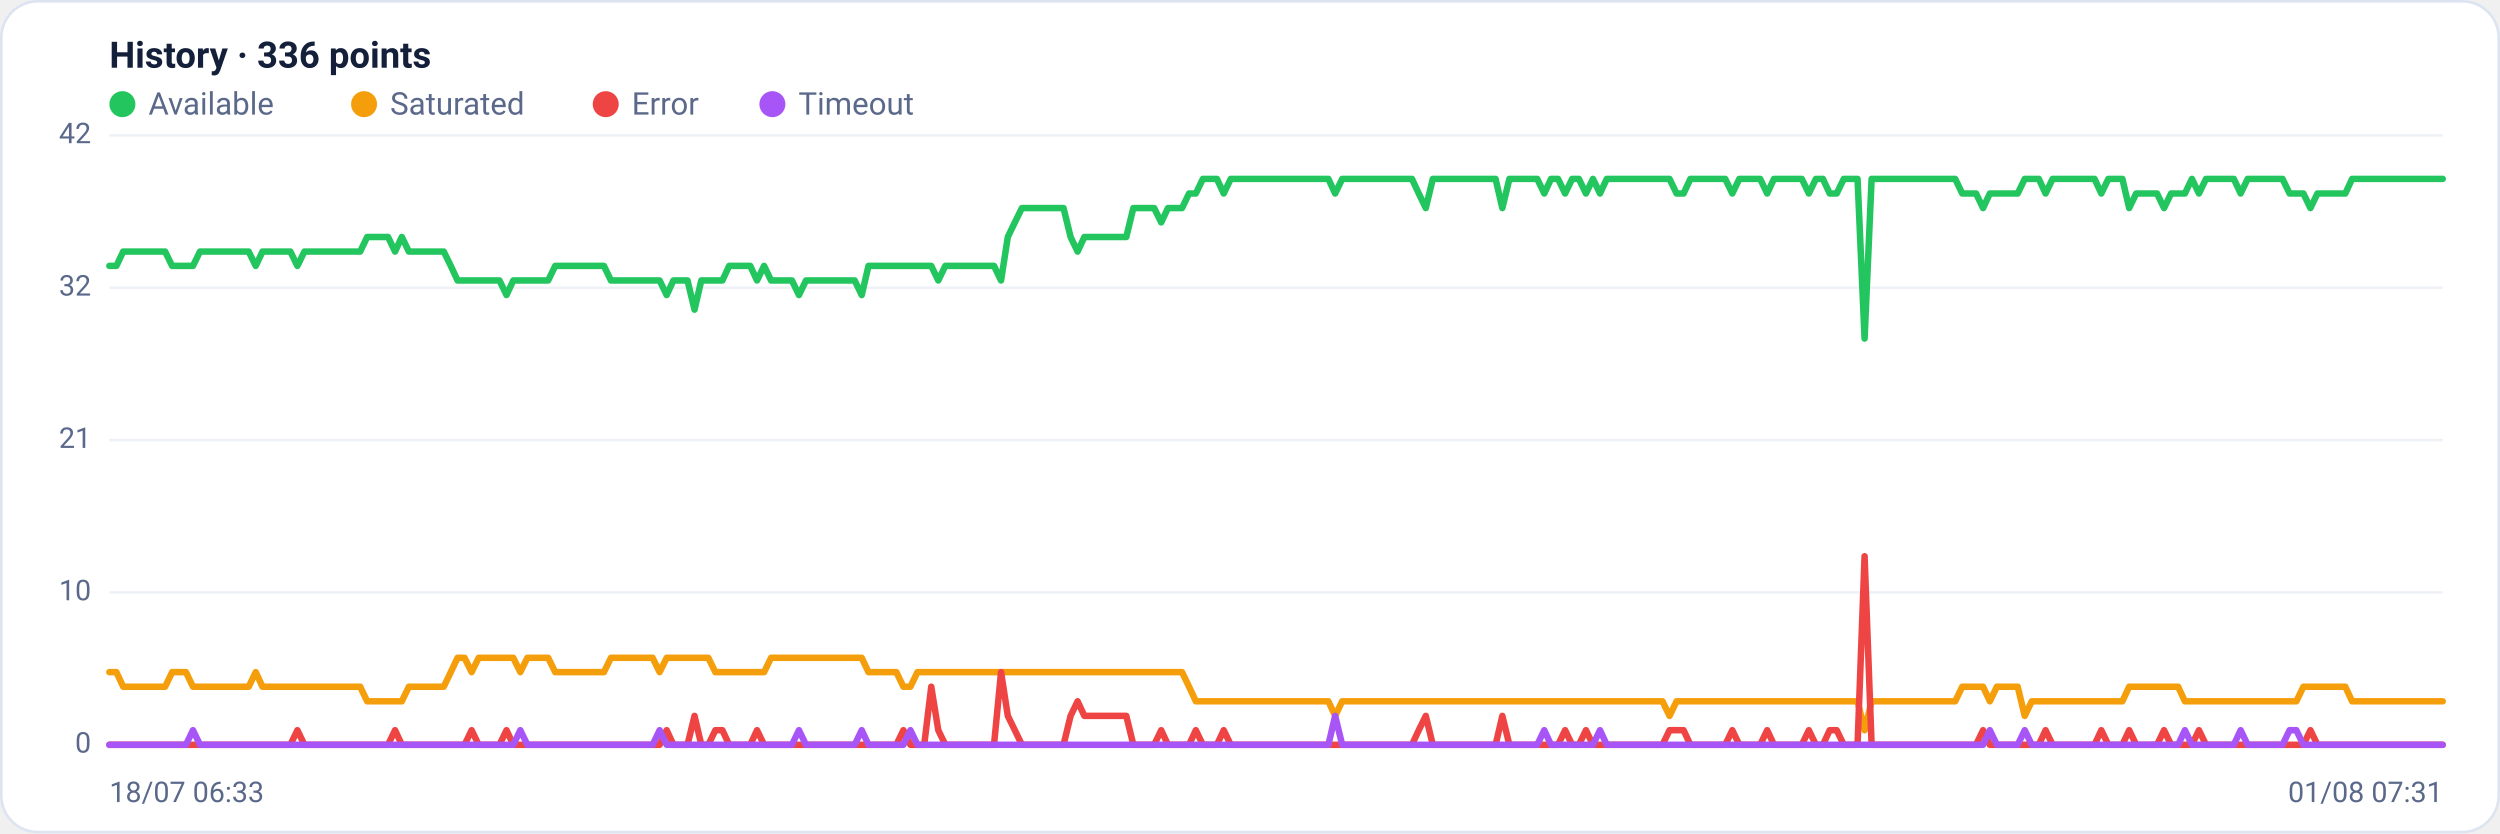
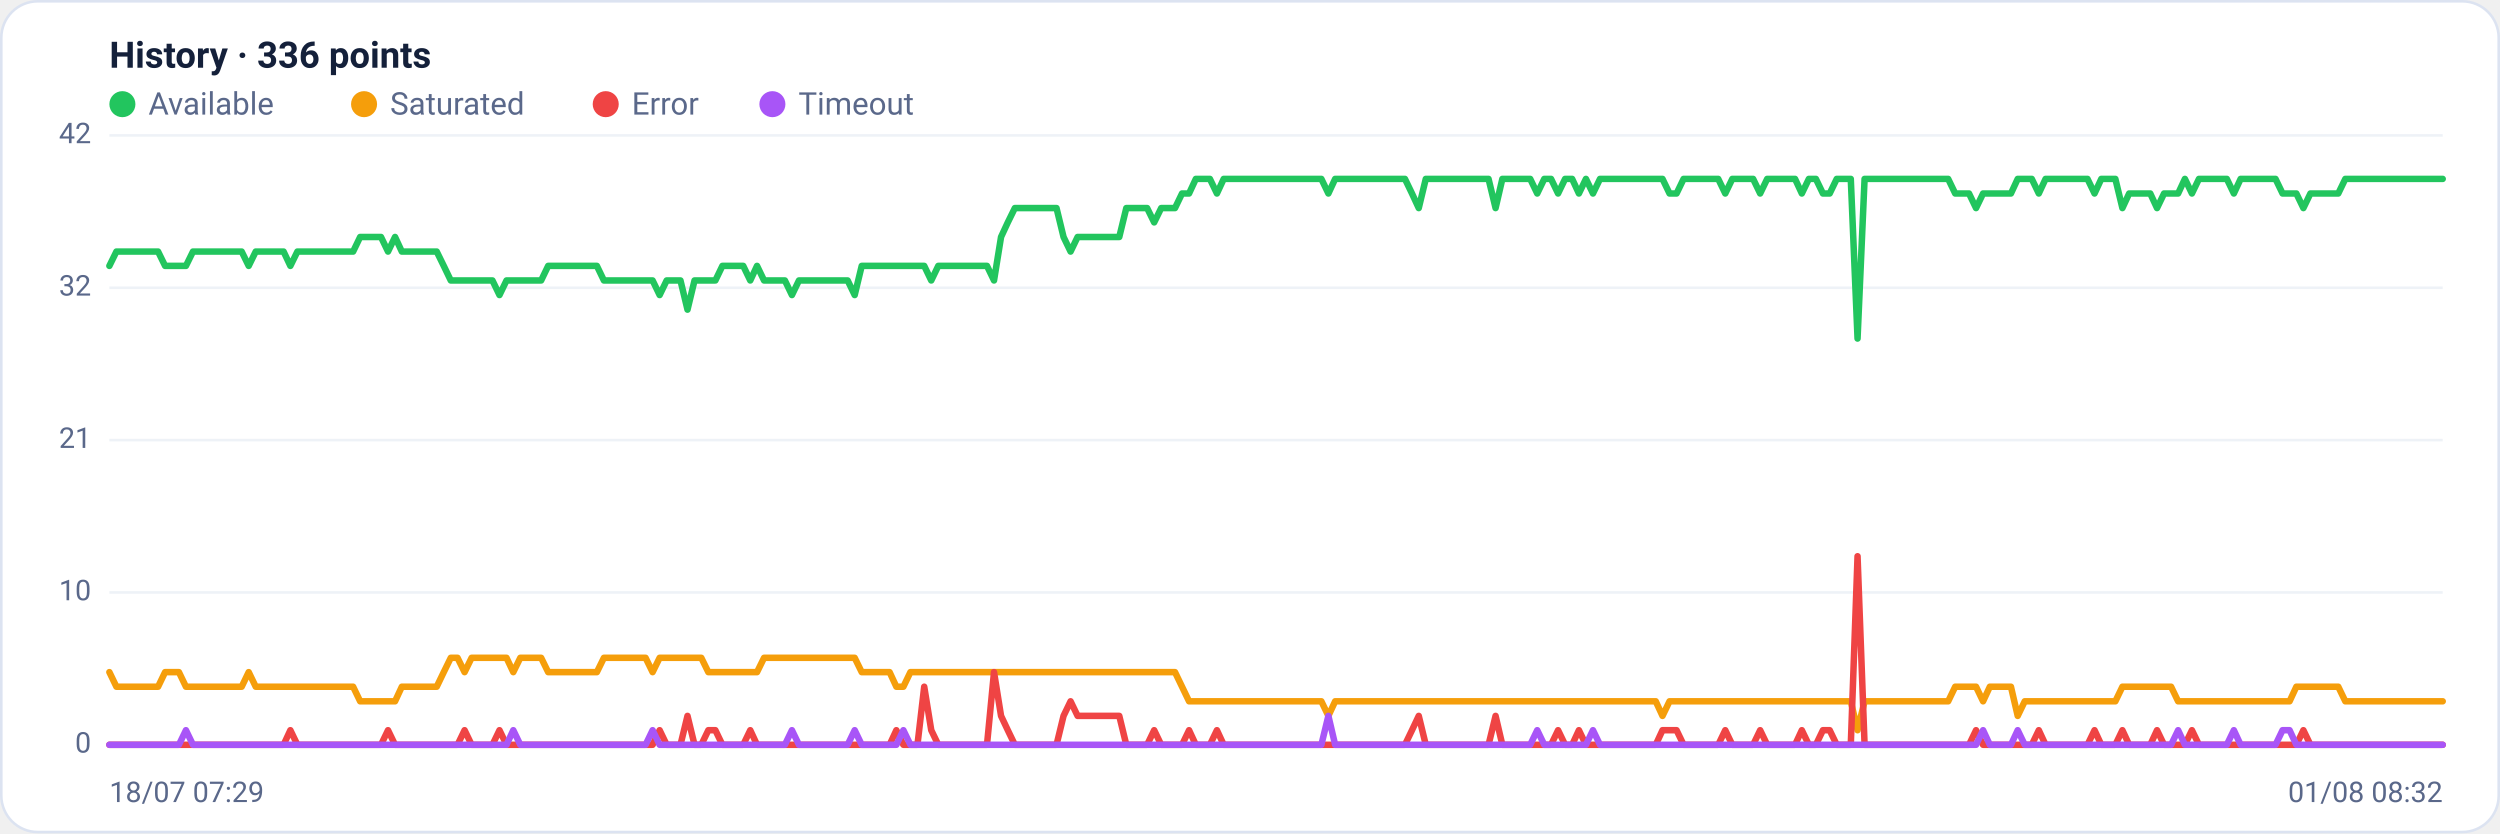
<svg xmlns="http://www.w3.org/2000/svg" viewBox="0 0 960 320" width="960" height="320" font-family="Segoe UI, system-ui, -apple-system, Roboto, Helvetica, Arial, sans-serif" role="img" aria-label="Availability history per region">
  <rect x="0.5" y="0.5" width="959" height="319" rx="14" fill="#ffffff" stroke="#dce3f1" />
  <text x="42" y="26" font-size="14" font-weight="600" fill="#14203a">History · 336 points</text>
  <circle cx="47" cy="40" r="5" fill="#22c55e" />
  <text x="57" y="44" font-size="12" fill="#5a688a">Available</text>
  <circle cx="139.8" cy="40" r="5" fill="#f59e0b" />
  <text x="149.8" y="44" font-size="12" fill="#5a688a">Saturated</text>
  <circle cx="232.6" cy="40" r="5" fill="#ef4444" />
  <text x="242.6" y="44" font-size="12" fill="#5a688a">Error</text>
  <circle cx="296.6" cy="40" r="5" fill="#a855f7" />
  <text x="306.6" y="44" font-size="12" fill="#5a688a">Timeout</text>
  <line x1="42" y1="286.0" x2="938" y2="286.0" stroke="#eef2f7" stroke-width="1" />
  <text x="35" y="289.0" text-anchor="end" font-size="11" fill="#5a688a">0</text>
  <line x1="42" y1="227.5" x2="938" y2="227.5" stroke="#eef2f7" stroke-width="1" />
  <text x="35" y="230.5" text-anchor="end" font-size="11" fill="#5a688a">10</text>
  <line x1="42" y1="169.0" x2="938" y2="169.0" stroke="#eef2f7" stroke-width="1" />
  <text x="35" y="172.0" text-anchor="end" font-size="11" fill="#5a688a">21</text>
  <line x1="42" y1="110.5" x2="938" y2="110.5" stroke="#eef2f7" stroke-width="1" />
  <text x="35" y="113.5" text-anchor="end" font-size="11" fill="#5a688a">32</text>
  <line x1="42" y1="52.0" x2="938" y2="52.0" stroke="#eef2f7" stroke-width="1" />
  <text x="35" y="55.0" text-anchor="end" font-size="11" fill="#5a688a">42</text>
-   <polyline fill="none" stroke="#22c55e" stroke-width="2.5" stroke-linejoin="round" stroke-linecap="round" points="42.0,102.1 44.7,102.1 47.3,96.6 50.0,96.6 52.7,96.6 55.4,96.6 58.0,96.6 60.7,96.6 63.4,96.6 66.1,102.1 68.7,102.1 71.4,102.1 74.1,102.1 76.8,96.6 79.4,96.6 82.1,96.6 84.8,96.6 87.5,96.6 90.1,96.6 92.8,96.6 95.5,96.6 98.2,102.1 100.8,96.6 103.5,96.6 106.2,96.6 108.9,96.6 111.5,96.6 114.2,102.1 116.9,96.6 119.6,96.6 122.2,96.6 124.9,96.6 127.6,96.6 130.3,96.6 132.9,96.6 135.6,96.6 138.3,96.6 141.0,91.0 143.6,91.0 146.3,91.0 149.0,91.0 151.7,96.6 154.3,91.0 157.0,96.6 159.7,96.6 162.4,96.6 165.0,96.6 167.7,96.6 170.4,96.6 173.1,102.1 175.7,107.7 178.4,107.7 181.1,107.7 183.8,107.7 186.4,107.7 189.1,107.7 191.8,107.7 194.5,113.3 197.1,107.7 199.8,107.7 202.5,107.7 205.2,107.7 207.8,107.7 210.5,107.7 213.2,102.1 215.9,102.1 218.5,102.1 221.2,102.1 223.9,102.1 226.5,102.1 229.2,102.1 231.9,102.1 234.6,107.7 237.2,107.7 239.9,107.7 242.6,107.7 245.3,107.7 247.9,107.7 250.6,107.7 253.3,107.7 256.0,113.3 258.6,107.7 261.3,107.7 264.0,107.7 266.7,118.9 269.3,107.7 272.0,107.7 274.7,107.7 277.4,107.7 280.0,102.1 282.7,102.1 285.4,102.1 288.1,102.1 290.7,107.7 293.4,102.1 296.1,107.7 298.8,107.7 301.4,107.7 304.1,107.7 306.8,113.3 309.5,107.7 312.1,107.7 314.8,107.7 317.5,107.7 320.2,107.7 322.8,107.7 325.5,107.7 328.2,107.7 330.9,113.3 333.5,102.1 336.2,102.1 338.9,102.1 341.6,102.1 344.2,102.1 346.9,102.1 349.6,102.1 352.3,102.1 354.9,102.1 357.6,102.1 360.3,107.7 363.0,102.1 365.6,102.1 368.3,102.1 371.0,102.1 373.7,102.1 376.3,102.1 379.0,102.1 381.7,102.1 384.4,107.7 387.0,91.0 389.7,85.4 392.4,79.9 395.1,79.9 397.7,79.9 400.4,79.9 403.1,79.9 405.7,79.9 408.4,79.9 411.1,91.0 413.8,96.6 416.4,91.0 419.1,91.0 421.8,91.0 424.5,91.0 427.1,91.0 429.8,91.0 432.5,91.0 435.2,79.9 437.8,79.9 440.5,79.9 443.2,79.9 445.9,85.4 448.5,79.9 451.2,79.9 453.9,79.9 456.6,74.3 459.2,74.3 461.9,68.7 464.6,68.7 467.3,68.7 469.9,74.3 472.6,68.7 475.3,68.7 478.0,68.7 480.6,68.7 483.3,68.7 486.0,68.7 488.7,68.7 491.3,68.7 494.0,68.7 496.7,68.7 499.4,68.7 502.0,68.7 504.7,68.7 507.4,68.7 510.1,68.7 512.7,74.3 515.4,68.7 518.1,68.7 520.8,68.7 523.4,68.7 526.1,68.7 528.8,68.7 531.5,68.7 534.1,68.7 536.8,68.7 539.5,68.7 542.2,68.7 544.8,74.3 547.5,79.9 550.2,68.7 552.9,68.7 555.5,68.7 558.2,68.7 560.9,68.7 563.6,68.7 566.2,68.7 568.9,68.7 571.6,68.7 574.3,68.7 576.9,79.9 579.6,68.7 582.3,68.7 584.9,68.7 587.6,68.7 590.3,68.7 593.0,74.3 595.6,68.7 598.3,68.7 601.0,74.3 603.7,68.7 606.3,68.7 609.0,74.3 611.7,68.7 614.4,74.3 617.0,68.7 619.7,68.7 622.4,68.7 625.1,68.7 627.7,68.7 630.4,68.7 633.1,68.7 635.8,68.7 638.4,68.7 641.1,68.7 643.8,74.3 646.5,74.3 649.1,68.7 651.8,68.7 654.5,68.7 657.2,68.7 659.8,68.7 662.5,68.7 665.2,74.3 667.9,68.7 670.5,68.7 673.2,68.7 675.9,68.7 678.6,74.3 681.2,68.7 683.9,68.7 686.6,68.7 689.3,68.7 691.9,68.7 694.6,74.3 697.3,68.7 700.0,68.7 702.6,74.3 705.3,74.3 708.0,68.7 710.7,68.7 713.3,68.7 716.0,130.0 718.7,68.7 721.4,68.7 724.0,68.7 726.7,68.7 729.4,68.7 732.1,68.7 734.7,68.7 737.4,68.7 740.1,68.7 742.8,68.7 745.4,68.7 748.1,68.7 750.8,68.7 753.5,74.3 756.1,74.3 758.8,74.3 761.5,79.9 764.1,74.3 766.8,74.3 769.5,74.3 772.2,74.3 774.8,74.3 777.5,68.7 780.2,68.7 782.9,68.7 785.5,74.3 788.2,68.7 790.9,68.7 793.6,68.7 796.2,68.7 798.9,68.7 801.6,68.7 804.3,68.7 806.9,74.3 809.6,68.7 812.3,68.7 815.0,68.7 817.6,79.9 820.3,74.3 823.0,74.3 825.7,74.3 828.3,74.3 831.0,79.9 833.7,74.3 836.4,74.3 839.0,74.3 841.7,68.7 844.4,74.3 847.1,68.7 849.7,68.7 852.4,68.7 855.1,68.7 857.8,68.7 860.4,74.3 863.1,68.7 865.8,68.7 868.5,68.7 871.1,68.7 873.8,68.7 876.5,68.7 879.2,74.3 881.8,74.3 884.5,74.3 887.2,79.9 889.9,74.3 892.5,74.3 895.2,74.3 897.9,74.3 900.6,74.3 903.2,68.7 905.9,68.7 908.6,68.7 911.3,68.7 913.9,68.7 916.6,68.7 919.3,68.7 922.0,68.7 924.6,68.7 927.3,68.7 930.0,68.7 932.7,68.7 935.3,68.7 938.0,68.7" />
-   <polyline fill="none" stroke="#f59e0b" stroke-width="2.5" stroke-linejoin="round" stroke-linecap="round" points="42.0,258.1 44.7,258.1 47.3,263.7 50.0,263.7 52.7,263.7 55.4,263.7 58.0,263.7 60.7,263.7 63.4,263.7 66.1,258.1 68.7,258.1 71.4,258.1 74.1,263.7 76.8,263.7 79.4,263.7 82.1,263.7 84.8,263.7 87.5,263.7 90.1,263.7 92.8,263.7 95.5,263.7 98.2,258.1 100.8,263.7 103.5,263.7 106.2,263.7 108.9,263.7 111.5,263.7 114.2,263.7 116.9,263.7 119.6,263.7 122.2,263.7 124.9,263.7 127.6,263.7 130.3,263.7 132.9,263.7 135.6,263.7 138.3,263.7 141.0,269.3 143.6,269.3 146.3,269.3 149.0,269.3 151.7,269.3 154.3,269.3 157.0,263.7 159.7,263.7 162.4,263.7 165.0,263.7 167.7,263.7 170.4,263.7 173.1,258.1 175.7,252.6 178.4,252.6 181.1,258.1 183.8,252.6 186.4,252.6 189.1,252.6 191.8,252.6 194.5,252.6 197.1,252.6 199.8,258.1 202.5,252.6 205.2,252.6 207.8,252.6 210.5,252.6 213.2,258.1 215.9,258.1 218.5,258.1 221.2,258.1 223.9,258.1 226.5,258.1 229.2,258.1 231.9,258.1 234.6,252.6 237.2,252.6 239.9,252.6 242.6,252.6 245.3,252.6 247.9,252.6 250.6,252.6 253.3,258.1 256.0,252.6 258.6,252.6 261.3,252.6 264.0,252.6 266.7,252.6 269.3,252.6 272.0,252.6 274.7,258.1 277.4,258.1 280.0,258.1 282.7,258.1 285.4,258.1 288.1,258.1 290.7,258.1 293.4,258.1 296.1,252.6 298.8,252.6 301.4,252.6 304.1,252.6 306.8,252.6 309.5,252.6 312.1,252.6 314.8,252.6 317.5,252.6 320.2,252.6 322.8,252.6 325.5,252.6 328.2,252.6 330.9,252.6 333.5,258.1 336.2,258.1 338.9,258.1 341.6,258.1 344.2,258.1 346.9,263.7 349.6,263.7 352.3,258.1 354.9,258.1 357.6,258.1 360.3,258.1 363.0,258.1 365.6,258.1 368.3,258.1 371.0,258.1 373.7,258.1 376.3,258.1 379.0,258.1 381.7,258.1 384.4,258.1 387.0,258.1 389.7,258.1 392.4,258.1 395.1,258.1 397.7,258.1 400.4,258.1 403.1,258.1 405.7,258.1 408.4,258.1 411.1,258.1 413.8,258.1 416.4,258.1 419.1,258.1 421.8,258.1 424.5,258.1 427.1,258.1 429.8,258.1 432.5,258.1 435.2,258.1 437.8,258.1 440.5,258.1 443.2,258.1 445.9,258.1 448.5,258.1 451.2,258.1 453.9,258.1 456.6,263.7 459.2,269.3 461.9,269.3 464.6,269.3 467.3,269.3 469.9,269.3 472.6,269.3 475.3,269.3 478.0,269.3 480.6,269.3 483.3,269.3 486.0,269.3 488.7,269.3 491.3,269.3 494.0,269.3 496.7,269.3 499.4,269.3 502.0,269.3 504.7,269.3 507.4,269.3 510.1,269.3 512.7,274.9 515.4,269.3 518.1,269.3 520.8,269.3 523.4,269.3 526.1,269.3 528.8,269.3 531.5,269.3 534.1,269.3 536.8,269.3 539.5,269.3 542.2,269.3 544.8,269.3 547.5,269.3 550.2,269.3 552.9,269.3 555.5,269.3 558.2,269.3 560.9,269.3 563.6,269.3 566.2,269.3 568.9,269.3 571.6,269.3 574.3,269.3 576.9,269.3 579.6,269.3 582.3,269.3 584.9,269.3 587.6,269.3 590.3,269.3 593.0,269.3 595.6,269.3 598.3,269.3 601.0,269.3 603.7,269.3 606.3,269.3 609.0,269.3 611.7,269.3 614.4,269.3 617.0,269.3 619.7,269.3 622.4,269.3 625.1,269.3 627.7,269.3 630.4,269.3 633.1,269.3 635.8,269.3 638.4,269.3 641.1,274.9 643.8,269.3 646.5,269.3 649.1,269.3 651.8,269.3 654.5,269.3 657.2,269.3 659.8,269.3 662.5,269.3 665.2,269.3 667.9,269.3 670.5,269.3 673.2,269.3 675.9,269.3 678.6,269.3 681.2,269.3 683.9,269.3 686.6,269.3 689.3,269.3 691.9,269.3 694.6,269.3 697.3,269.3 700.0,269.3 702.6,269.3 705.3,269.3 708.0,269.3 710.7,269.3 713.3,269.3 716.0,280.4 718.7,269.3 721.4,269.3 724.0,269.3 726.7,269.3 729.4,269.3 732.1,269.3 734.7,269.3 737.4,269.3 740.1,269.3 742.8,269.3 745.4,269.3 748.1,269.3 750.8,269.3 753.5,263.7 756.1,263.7 758.8,263.7 761.5,263.7 764.1,269.3 766.8,263.7 769.5,263.7 772.2,263.7 774.8,263.7 777.5,274.9 780.2,269.3 782.9,269.3 785.5,269.3 788.2,269.3 790.9,269.3 793.6,269.3 796.2,269.3 798.9,269.3 801.6,269.3 804.3,269.3 806.9,269.3 809.6,269.3 812.3,269.3 815.0,269.3 817.6,263.7 820.3,263.7 823.0,263.7 825.7,263.7 828.3,263.7 831.0,263.7 833.7,263.7 836.4,263.7 839.0,269.3 841.7,269.3 844.4,269.3 847.1,269.3 849.7,269.3 852.4,269.3 855.1,269.3 857.8,269.3 860.4,269.3 863.1,269.3 865.8,269.3 868.5,269.3 871.1,269.3 873.8,269.3 876.5,269.3 879.2,269.3 881.8,269.3 884.5,263.7 887.2,263.7 889.9,263.7 892.5,263.7 895.2,263.7 897.9,263.7 900.6,263.7 903.2,269.3 905.9,269.3 908.6,269.3 911.3,269.3 913.9,269.3 916.6,269.3 919.3,269.3 922.0,269.3 924.6,269.3 927.3,269.3 930.0,269.3 932.7,269.3 935.3,269.3 938.0,269.3" />
-   <polyline fill="none" stroke="#ef4444" stroke-width="2.5" stroke-linejoin="round" stroke-linecap="round" points="42.0,286.0 44.7,286.0 47.3,286.0 50.0,286.0 52.7,286.0 55.4,286.0 58.0,286.0 60.7,286.0 63.4,286.0 66.1,286.0 68.7,286.0 71.4,286.0 74.1,286.0 76.8,286.0 79.4,286.0 82.1,286.0 84.8,286.0 87.5,286.0 90.1,286.0 92.8,286.0 95.5,286.0 98.2,286.0 100.8,286.0 103.5,286.0 106.2,286.0 108.9,286.0 111.5,286.0 114.2,280.4 116.9,286.0 119.6,286.0 122.2,286.0 124.9,286.0 127.6,286.0 130.3,286.0 132.9,286.0 135.6,286.0 138.3,286.0 141.0,286.0 143.6,286.0 146.3,286.0 149.0,286.0 151.7,280.4 154.3,286.0 157.0,286.0 159.7,286.0 162.4,286.0 165.0,286.0 167.7,286.0 170.4,286.0 173.1,286.0 175.7,286.0 178.4,286.0 181.1,280.4 183.8,286.0 186.4,286.0 189.1,286.0 191.8,286.0 194.5,280.4 197.1,286.0 199.8,286.0 202.5,286.0 205.2,286.0 207.8,286.0 210.5,286.0 213.2,286.0 215.9,286.0 218.5,286.0 221.2,286.0 223.9,286.0 226.5,286.0 229.2,286.0 231.9,286.0 234.6,286.0 237.2,286.0 239.9,286.0 242.6,286.0 245.3,286.0 247.9,286.0 250.6,286.0 253.3,286.0 256.0,280.4 258.6,286.0 261.3,286.0 264.0,286.0 266.7,274.9 269.3,286.0 272.0,286.0 274.7,280.4 277.4,280.4 280.0,286.0 282.7,286.0 285.4,286.0 288.1,286.0 290.7,280.4 293.4,286.0 296.1,286.0 298.8,286.0 301.4,286.0 304.1,286.0 306.8,286.0 309.5,286.0 312.1,286.0 314.8,286.0 317.5,286.0 320.2,286.0 322.8,286.0 325.5,286.0 328.2,286.0 330.9,286.0 333.5,286.0 336.2,286.0 338.9,286.0 341.6,286.0 344.2,286.0 346.9,280.4 349.6,286.0 352.3,286.0 354.9,286.0 357.6,263.7 360.3,280.4 363.0,286.0 365.6,286.0 368.3,286.0 371.0,286.0 373.7,286.0 376.3,286.0 379.0,286.0 381.7,286.0 384.4,258.1 387.0,274.9 389.7,280.4 392.4,286.0 395.1,286.0 397.7,286.0 400.4,286.0 403.1,286.0 405.7,286.0 408.4,286.0 411.1,274.9 413.8,269.3 416.4,274.9 419.1,274.9 421.8,274.9 424.5,274.9 427.1,274.9 429.8,274.9 432.5,274.9 435.2,286.0 437.8,286.0 440.5,286.0 443.2,286.0 445.9,280.4 448.5,286.0 451.2,286.0 453.9,286.0 456.6,286.0 459.2,280.4 461.9,286.0 464.6,286.0 467.3,286.0 469.9,280.4 472.6,286.0 475.3,286.0 478.0,286.0 480.6,286.0 483.3,286.0 486.0,286.0 488.7,286.0 491.3,286.0 494.0,286.0 496.7,286.0 499.4,286.0 502.0,286.0 504.7,286.0 507.4,286.0 510.1,286.0 512.7,286.0 515.4,286.0 518.1,286.0 520.8,286.0 523.4,286.0 526.1,286.0 528.8,286.0 531.5,286.0 534.1,286.0 536.8,286.0 539.5,286.0 542.2,286.0 544.8,280.4 547.5,274.9 550.2,286.0 552.9,286.0 555.5,286.0 558.2,286.0 560.9,286.0 563.6,286.0 566.2,286.0 568.9,286.0 571.6,286.0 574.3,286.0 576.9,274.9 579.6,286.0 582.3,286.0 584.9,286.0 587.6,286.0 590.3,286.0 593.0,286.0 595.6,286.0 598.3,286.0 601.0,280.4 603.7,286.0 606.3,286.0 609.0,280.4 611.7,286.0 614.4,286.0 617.0,286.0 619.7,286.0 622.4,286.0 625.1,286.0 627.7,286.0 630.4,286.0 633.1,286.0 635.8,286.0 638.4,286.0 641.1,280.4 643.8,280.4 646.5,280.4 649.1,286.0 651.8,286.0 654.5,286.0 657.2,286.0 659.8,286.0 662.5,286.0 665.2,280.4 667.9,286.0 670.5,286.0 673.2,286.0 675.9,286.0 678.6,280.4 681.2,286.0 683.9,286.0 686.6,286.0 689.3,286.0 691.9,286.0 694.6,280.4 697.3,286.0 700.0,286.0 702.6,280.4 705.3,280.4 708.0,286.0 710.7,286.0 713.3,286.0 716.0,213.6 718.7,286.0 721.4,286.0 724.0,286.0 726.7,286.0 729.4,286.0 732.1,286.0 734.7,286.0 737.4,286.0 740.1,286.0 742.8,286.0 745.4,286.0 748.1,286.0 750.8,286.0 753.5,286.0 756.1,286.0 758.8,286.0 761.5,280.4 764.1,286.0 766.8,286.0 769.5,286.0 772.2,286.0 774.8,286.0 777.5,286.0 780.2,286.0 782.9,286.0 785.5,280.4 788.2,286.0 790.9,286.0 793.6,286.0 796.2,286.0 798.9,286.0 801.6,286.0 804.3,286.0 806.9,280.4 809.6,286.0 812.3,286.0 815.0,286.0 817.6,280.4 820.3,286.0 823.0,286.0 825.7,286.0 828.3,286.0 831.0,280.4 833.7,286.0 836.4,286.0 839.0,286.0 841.7,286.0 844.4,280.4 847.1,286.0 849.7,286.0 852.4,286.0 855.1,286.0 857.8,286.0 860.4,286.0 863.1,286.0 865.8,286.0 868.5,286.0 871.1,286.0 873.8,286.0 876.5,286.0 879.2,286.0 881.8,286.0 884.5,286.0 887.2,280.4 889.9,286.0 892.5,286.0 895.2,286.0 897.9,286.0 900.6,286.0 903.2,286.0 905.9,286.0 908.6,286.0 911.3,286.0 913.9,286.0 916.6,286.0 919.3,286.0 922.0,286.0 924.6,286.0 927.3,286.0 930.0,286.0 932.7,286.0 935.3,286.0 938.0,286.0" />
-   <polyline fill="none" stroke="#a855f7" stroke-width="2.5" stroke-linejoin="round" stroke-linecap="round" points="42.0,286.0 44.7,286.0 47.3,286.0 50.0,286.0 52.7,286.0 55.4,286.0 58.0,286.0 60.7,286.0 63.4,286.0 66.1,286.0 68.7,286.0 71.4,286.0 74.1,280.4 76.8,286.0 79.4,286.0 82.1,286.0 84.8,286.0 87.5,286.0 90.1,286.0 92.8,286.0 95.5,286.0 98.2,286.0 100.8,286.0 103.5,286.0 106.2,286.0 108.9,286.0 111.5,286.0 114.2,286.0 116.9,286.0 119.6,286.0 122.2,286.0 124.9,286.0 127.6,286.0 130.3,286.0 132.9,286.0 135.6,286.0 138.3,286.0 141.0,286.0 143.6,286.0 146.3,286.0 149.0,286.0 151.7,286.0 154.3,286.0 157.0,286.0 159.7,286.0 162.4,286.0 165.0,286.0 167.7,286.0 170.4,286.0 173.1,286.0 175.7,286.0 178.4,286.0 181.1,286.0 183.8,286.0 186.4,286.0 189.1,286.0 191.8,286.0 194.5,286.0 197.1,286.0 199.8,280.4 202.5,286.0 205.2,286.0 207.8,286.0 210.5,286.0 213.2,286.0 215.9,286.0 218.5,286.0 221.2,286.0 223.9,286.0 226.5,286.0 229.2,286.0 231.9,286.0 234.6,286.0 237.2,286.0 239.9,286.0 242.6,286.0 245.3,286.0 247.9,286.0 250.6,286.0 253.3,280.4 256.0,286.0 258.6,286.0 261.3,286.0 264.0,286.0 266.7,286.0 269.3,286.0 272.0,286.0 274.7,286.0 277.4,286.0 280.0,286.0 282.7,286.0 285.4,286.0 288.1,286.0 290.7,286.0 293.4,286.0 296.1,286.0 298.8,286.0 301.4,286.0 304.1,286.0 306.8,280.4 309.5,286.0 312.1,286.0 314.8,286.0 317.5,286.0 320.2,286.0 322.8,286.0 325.5,286.0 328.2,286.0 330.9,280.4 333.5,286.0 336.2,286.0 338.9,286.0 341.6,286.0 344.2,286.0 346.9,286.0 349.6,280.4 352.3,286.0 354.9,286.0 357.6,286.0 360.3,286.0 363.0,286.0 365.6,286.0 368.3,286.0 371.0,286.0 373.7,286.0 376.3,286.0 379.0,286.0 381.7,286.0 384.4,286.0 387.0,286.0 389.7,286.0 392.4,286.0 395.1,286.0 397.7,286.0 400.4,286.0 403.1,286.0 405.7,286.0 408.4,286.0 411.1,286.0 413.8,286.0 416.4,286.0 419.1,286.0 421.8,286.0 424.5,286.0 427.1,286.0 429.8,286.0 432.5,286.0 435.2,286.0 437.8,286.0 440.5,286.0 443.2,286.0 445.9,286.0 448.5,286.0 451.2,286.0 453.9,286.0 456.6,286.0 459.2,286.0 461.9,286.0 464.6,286.0 467.3,286.0 469.9,286.0 472.6,286.0 475.3,286.0 478.0,286.0 480.6,286.0 483.3,286.0 486.0,286.0 488.7,286.0 491.3,286.0 494.0,286.0 496.7,286.0 499.4,286.0 502.0,286.0 504.7,286.0 507.4,286.0 510.1,286.0 512.7,274.9 515.4,286.0 518.1,286.0 520.8,286.0 523.4,286.0 526.1,286.0 528.8,286.0 531.5,286.0 534.1,286.0 536.8,286.0 539.5,286.0 542.2,286.0 544.8,286.0 547.5,286.0 550.2,286.0 552.9,286.0 555.5,286.0 558.2,286.0 560.9,286.0 563.6,286.0 566.2,286.0 568.9,286.0 571.6,286.0 574.3,286.0 576.9,286.0 579.6,286.0 582.3,286.0 584.9,286.0 587.6,286.0 590.3,286.0 593.0,280.4 595.6,286.0 598.3,286.0 601.0,286.0 603.7,286.0 606.3,286.0 609.0,286.0 611.7,286.0 614.4,280.4 617.0,286.0 619.7,286.0 622.4,286.0 625.1,286.0 627.7,286.0 630.4,286.0 633.1,286.0 635.8,286.0 638.4,286.0 641.1,286.0 643.8,286.0 646.5,286.0 649.1,286.0 651.8,286.0 654.5,286.0 657.2,286.0 659.8,286.0 662.5,286.0 665.2,286.0 667.9,286.0 670.5,286.0 673.2,286.0 675.9,286.0 678.6,286.0 681.2,286.0 683.9,286.0 686.6,286.0 689.3,286.0 691.9,286.0 694.6,286.0 697.3,286.0 700.0,286.0 702.6,286.0 705.3,286.0 708.0,286.0 710.7,286.0 713.3,286.0 716.0,286.0 718.7,286.0 721.4,286.0 724.0,286.0 726.7,286.0 729.4,286.0 732.1,286.0 734.7,286.0 737.4,286.0 740.1,286.0 742.8,286.0 745.4,286.0 748.1,286.0 750.8,286.0 753.5,286.0 756.1,286.0 758.8,286.0 761.5,286.0 764.1,280.4 766.8,286.0 769.5,286.0 772.2,286.0 774.8,286.0 777.5,280.4 780.2,286.0 782.9,286.0 785.5,286.0 788.2,286.0 790.9,286.0 793.6,286.0 796.2,286.0 798.9,286.0 801.6,286.0 804.3,286.0 806.9,286.0 809.6,286.0 812.3,286.0 815.0,286.0 817.6,286.0 820.3,286.0 823.0,286.0 825.7,286.0 828.3,286.0 831.0,286.0 833.7,286.0 836.4,286.0 839.0,280.4 841.7,286.0 844.4,286.0 847.1,286.0 849.7,286.0 852.4,286.0 855.1,286.0 857.8,286.0 860.4,280.4 863.1,286.0 865.8,286.0 868.5,286.0 871.1,286.0 873.8,286.0 876.5,286.0 879.2,280.4 881.8,280.4 884.5,286.0 887.2,286.0 889.9,286.0 892.5,286.0 895.2,286.0 897.9,286.0 900.6,286.0 903.2,286.0 905.9,286.0 908.6,286.0 911.3,286.0 913.9,286.0 916.6,286.0 919.3,286.0 922.0,286.0 924.6,286.0 927.3,286.0 930.0,286.0 932.7,286.0 935.3,286.0 938.0,286.0" />
-   <text x="42" y="308" font-size="11" fill="#5a688a">18/07 06:33</text>
-   <text x="938" y="308" text-anchor="end" font-size="11" fill="#5a688a">01/08 07:31</text>
+   <polyline fill="none" stroke="#22c55e" stroke-width="2.5" stroke-linejoin="round" stroke-linecap="round" points="42.0,102.1 44.7,96.6 47.3,96.6 50.0,96.6 52.7,96.6 55.4,96.6 58.0,96.6 60.7,96.6 63.4,102.1 66.1,102.1 68.7,102.1 71.4,102.1 74.1,96.6 76.8,96.6 79.4,96.6 82.1,96.6 84.8,96.6 87.5,96.6 90.1,96.6 92.8,96.6 95.5,102.1 98.2,96.6 100.8,96.6 103.5,96.6 106.2,96.6 108.9,96.6 111.5,102.1 114.2,96.6 116.9,96.6 119.6,96.6 122.2,96.6 124.9,96.6 127.6,96.6 130.3,96.6 132.9,96.6 135.6,96.6 138.3,91.0 141.0,91.0 143.6,91.0 146.3,91.0 149.0,96.6 151.7,91.0 154.3,96.6 157.0,96.6 159.7,96.6 162.4,96.6 165.0,96.6 167.7,96.6 170.4,102.1 173.1,107.7 175.7,107.7 178.4,107.7 181.1,107.7 183.8,107.7 186.4,107.7 189.1,107.7 191.8,113.3 194.5,107.7 197.1,107.7 199.8,107.7 202.5,107.7 205.2,107.7 207.8,107.7 210.5,102.1 213.2,102.1 215.9,102.1 218.5,102.1 221.2,102.1 223.9,102.1 226.5,102.1 229.2,102.1 231.9,107.7 234.6,107.7 237.2,107.7 239.9,107.7 242.6,107.7 245.3,107.7 247.9,107.7 250.6,107.7 253.3,113.3 256.0,107.7 258.6,107.7 261.3,107.7 264.0,118.9 266.7,107.7 269.3,107.7 272.0,107.7 274.7,107.7 277.4,102.1 280.0,102.1 282.7,102.1 285.4,102.1 288.1,107.7 290.7,102.1 293.4,107.7 296.1,107.7 298.8,107.7 301.4,107.7 304.1,113.3 306.8,107.7 309.5,107.7 312.1,107.7 314.8,107.7 317.5,107.7 320.2,107.7 322.8,107.7 325.5,107.7 328.2,113.3 330.9,102.1 333.5,102.1 336.2,102.1 338.9,102.1 341.6,102.1 344.2,102.1 346.9,102.1 349.6,102.1 352.3,102.1 354.9,102.1 357.6,107.7 360.3,102.1 363.0,102.1 365.6,102.1 368.3,102.1 371.0,102.1 373.7,102.1 376.3,102.1 379.0,102.1 381.7,107.7 384.4,91.0 387.0,85.4 389.7,79.9 392.4,79.9 395.1,79.9 397.7,79.9 400.4,79.9 403.1,79.9 405.7,79.9 408.4,91.0 411.1,96.6 413.8,91.0 416.4,91.0 419.1,91.0 421.8,91.0 424.5,91.0 427.1,91.0 429.8,91.0 432.5,79.9 435.2,79.9 437.8,79.9 440.5,79.9 443.2,85.4 445.9,79.9 448.5,79.9 451.2,79.9 453.9,74.3 456.6,74.3 459.2,68.7 461.9,68.7 464.6,68.7 467.3,74.3 469.9,68.7 472.6,68.7 475.3,68.7 478.0,68.7 480.6,68.7 483.3,68.7 486.0,68.7 488.7,68.7 491.3,68.7 494.0,68.7 496.7,68.7 499.4,68.7 502.0,68.7 504.7,68.7 507.4,68.7 510.1,74.3 512.7,68.7 515.4,68.7 518.1,68.7 520.8,68.7 523.4,68.7 526.1,68.7 528.8,68.7 531.5,68.7 534.1,68.7 536.8,68.7 539.5,68.7 542.2,74.3 544.8,79.9 547.5,68.7 550.2,68.7 552.9,68.7 555.5,68.7 558.2,68.7 560.9,68.7 563.6,68.7 566.2,68.7 568.9,68.7 571.6,68.7 574.3,79.9 576.9,68.7 579.6,68.7 582.3,68.7 584.9,68.7 587.6,68.7 590.3,74.3 593.0,68.7 595.6,68.7 598.3,74.3 601.0,68.7 603.7,68.7 606.3,74.3 609.0,68.7 611.7,74.3 614.4,68.7 617.0,68.7 619.7,68.7 622.4,68.7 625.1,68.7 627.7,68.7 630.4,68.7 633.1,68.7 635.8,68.7 638.4,68.7 641.1,74.3 643.8,74.3 646.5,68.7 649.1,68.7 651.8,68.7 654.5,68.7 657.2,68.7 659.8,68.7 662.5,74.3 665.2,68.7 667.9,68.7 670.5,68.7 673.2,68.7 675.9,74.3 678.6,68.7 681.2,68.7 683.9,68.7 686.6,68.7 689.3,68.7 691.9,74.3 694.6,68.7 697.3,68.7 700.0,74.3 702.6,74.3 705.3,68.7 708.0,68.7 710.7,68.7 713.3,130.0 716.0,68.7 718.7,68.7 721.4,68.7 724.0,68.7 726.7,68.7 729.4,68.7 732.1,68.7 734.7,68.7 737.4,68.7 740.1,68.7 742.8,68.7 745.4,68.7 748.1,68.7 750.8,74.3 753.5,74.3 756.1,74.3 758.8,79.9 761.5,74.3 764.1,74.3 766.8,74.3 769.5,74.3 772.2,74.3 774.8,68.7 777.5,68.7 780.2,68.7 782.9,74.3 785.5,68.7 788.2,68.7 790.9,68.7 793.6,68.7 796.2,68.7 798.9,68.7 801.6,68.7 804.3,74.3 806.9,68.7 809.6,68.7 812.3,68.7 815.0,79.9 817.6,74.3 820.3,74.3 823.0,74.3 825.7,74.3 828.3,79.9 831.0,74.3 833.7,74.3 836.4,74.3 839.0,68.7 841.7,74.3 844.4,68.7 847.1,68.7 849.7,68.7 852.4,68.7 855.1,68.7 857.8,74.3 860.4,68.7 863.1,68.7 865.8,68.7 868.5,68.7 871.1,68.7 873.8,68.7 876.5,74.3 879.2,74.3 881.8,74.3 884.5,79.9 887.2,74.3 889.9,74.3 892.5,74.3 895.2,74.3 897.9,74.3 900.6,68.7 903.2,68.7 905.9,68.7 908.6,68.7 911.3,68.7 913.9,68.7 916.6,68.7 919.3,68.7 922.0,68.7 924.6,68.7 927.3,68.7 930.0,68.7 932.7,68.7 935.3,68.7 938.0,68.7" />
+   <polyline fill="none" stroke="#f59e0b" stroke-width="2.5" stroke-linejoin="round" stroke-linecap="round" points="42.0,258.1 44.7,263.7 47.3,263.7 50.0,263.7 52.7,263.7 55.4,263.7 58.0,263.7 60.7,263.7 63.4,258.1 66.1,258.1 68.7,258.1 71.4,263.7 74.1,263.7 76.8,263.7 79.4,263.7 82.1,263.7 84.8,263.7 87.5,263.7 90.1,263.7 92.8,263.7 95.5,258.1 98.2,263.7 100.8,263.7 103.5,263.7 106.2,263.7 108.9,263.7 111.5,263.7 114.2,263.7 116.9,263.7 119.6,263.7 122.2,263.7 124.9,263.7 127.6,263.7 130.3,263.7 132.9,263.7 135.6,263.7 138.3,269.3 141.0,269.3 143.6,269.3 146.3,269.3 149.0,269.3 151.7,269.3 154.3,263.7 157.0,263.7 159.7,263.7 162.4,263.7 165.0,263.7 167.7,263.7 170.4,258.1 173.1,252.6 175.7,252.6 178.4,258.1 181.1,252.6 183.8,252.6 186.4,252.6 189.1,252.6 191.8,252.6 194.5,252.6 197.1,258.1 199.8,252.6 202.5,252.6 205.2,252.6 207.8,252.6 210.5,258.1 213.2,258.1 215.9,258.1 218.5,258.1 221.2,258.1 223.9,258.1 226.5,258.1 229.2,258.1 231.9,252.6 234.6,252.6 237.2,252.6 239.9,252.6 242.6,252.6 245.3,252.6 247.9,252.6 250.6,258.1 253.3,252.6 256.0,252.6 258.6,252.6 261.3,252.6 264.0,252.6 266.7,252.6 269.3,252.6 272.0,258.1 274.7,258.1 277.4,258.1 280.0,258.1 282.7,258.1 285.4,258.1 288.1,258.1 290.7,258.1 293.4,252.6 296.1,252.6 298.8,252.6 301.4,252.6 304.1,252.6 306.8,252.6 309.5,252.6 312.1,252.6 314.8,252.6 317.5,252.6 320.2,252.6 322.8,252.6 325.5,252.6 328.2,252.6 330.9,258.1 333.5,258.1 336.2,258.1 338.9,258.1 341.6,258.1 344.2,263.7 346.9,263.7 349.6,258.1 352.3,258.1 354.9,258.1 357.6,258.1 360.3,258.1 363.0,258.1 365.6,258.1 368.3,258.1 371.0,258.1 373.7,258.1 376.3,258.1 379.0,258.1 381.7,258.1 384.4,258.1 387.0,258.1 389.7,258.1 392.4,258.1 395.1,258.1 397.7,258.1 400.4,258.1 403.1,258.1 405.7,258.1 408.4,258.1 411.1,258.1 413.8,258.1 416.4,258.1 419.1,258.1 421.8,258.1 424.5,258.1 427.1,258.1 429.8,258.1 432.5,258.1 435.2,258.1 437.8,258.1 440.5,258.1 443.2,258.1 445.9,258.1 448.5,258.1 451.2,258.1 453.9,263.7 456.6,269.3 459.2,269.3 461.9,269.3 464.6,269.3 467.3,269.3 469.9,269.3 472.6,269.3 475.3,269.3 478.0,269.3 480.6,269.3 483.3,269.3 486.0,269.3 488.7,269.3 491.3,269.3 494.0,269.3 496.7,269.3 499.4,269.3 502.0,269.3 504.7,269.3 507.4,269.3 510.1,274.9 512.7,269.3 515.4,269.3 518.1,269.3 520.8,269.3 523.4,269.3 526.1,269.3 528.8,269.3 531.5,269.3 534.1,269.3 536.8,269.3 539.5,269.3 542.2,269.3 544.8,269.3 547.5,269.3 550.2,269.3 552.9,269.3 555.5,269.3 558.2,269.3 560.9,269.3 563.6,269.3 566.2,269.3 568.9,269.3 571.6,269.3 574.3,269.3 576.9,269.3 579.6,269.3 582.3,269.3 584.9,269.3 587.6,269.3 590.3,269.3 593.0,269.3 595.6,269.3 598.3,269.3 601.0,269.3 603.7,269.3 606.3,269.3 609.0,269.3 611.7,269.3 614.4,269.3 617.0,269.3 619.7,269.3 622.4,269.3 625.1,269.3 627.7,269.3 630.4,269.3 633.1,269.3 635.8,269.3 638.4,274.9 641.1,269.3 643.8,269.3 646.5,269.3 649.1,269.3 651.8,269.3 654.5,269.3 657.2,269.3 659.8,269.3 662.5,269.3 665.2,269.3 667.9,269.3 670.5,269.3 673.2,269.3 675.9,269.3 678.6,269.3 681.2,269.3 683.9,269.3 686.6,269.3 689.3,269.3 691.9,269.3 694.6,269.3 697.3,269.3 700.0,269.3 702.6,269.3 705.3,269.3 708.0,269.3 710.7,269.3 713.3,280.4 716.0,269.3 718.7,269.3 721.4,269.3 724.0,269.3 726.7,269.3 729.4,269.3 732.1,269.3 734.7,269.3 737.4,269.3 740.1,269.3 742.8,269.3 745.4,269.3 748.1,269.3 750.8,263.7 753.5,263.7 756.1,263.7 758.8,263.7 761.5,269.3 764.1,263.7 766.8,263.7 769.5,263.7 772.2,263.7 774.8,274.9 777.5,269.3 780.2,269.3 782.9,269.3 785.5,269.3 788.2,269.3 790.9,269.3 793.6,269.3 796.2,269.3 798.9,269.3 801.6,269.3 804.3,269.3 806.9,269.3 809.6,269.3 812.3,269.3 815.0,263.7 817.6,263.7 820.3,263.7 823.0,263.7 825.7,263.7 828.3,263.7 831.0,263.7 833.7,263.7 836.4,269.3 839.0,269.3 841.7,269.3 844.4,269.3 847.1,269.3 849.7,269.3 852.4,269.3 855.1,269.3 857.8,269.3 860.4,269.3 863.1,269.3 865.8,269.3 868.5,269.3 871.1,269.3 873.8,269.3 876.5,269.3 879.2,269.3 881.8,263.7 884.5,263.7 887.2,263.7 889.9,263.7 892.5,263.7 895.2,263.7 897.9,263.7 900.6,269.3 903.2,269.3 905.9,269.3 908.6,269.3 911.3,269.3 913.9,269.3 916.6,269.3 919.3,269.3 922.0,269.3 924.6,269.3 927.3,269.3 930.0,269.3 932.7,269.3 935.3,269.3 938.0,269.3" />
+   <polyline fill="none" stroke="#ef4444" stroke-width="2.5" stroke-linejoin="round" stroke-linecap="round" points="42.0,286.0 44.7,286.0 47.3,286.0 50.0,286.0 52.7,286.0 55.4,286.0 58.0,286.0 60.7,286.0 63.4,286.0 66.1,286.0 68.7,286.0 71.4,286.0 74.1,286.0 76.8,286.0 79.4,286.0 82.1,286.0 84.8,286.0 87.5,286.0 90.1,286.0 92.8,286.0 95.5,286.0 98.2,286.0 100.8,286.0 103.5,286.0 106.2,286.0 108.9,286.0 111.5,280.4 114.2,286.0 116.9,286.0 119.6,286.0 122.2,286.0 124.9,286.0 127.6,286.0 130.3,286.0 132.9,286.0 135.6,286.0 138.3,286.0 141.0,286.0 143.6,286.0 146.3,286.0 149.0,280.4 151.7,286.0 154.3,286.0 157.0,286.0 159.7,286.0 162.4,286.0 165.0,286.0 167.7,286.0 170.4,286.0 173.1,286.0 175.7,286.0 178.4,280.4 181.1,286.0 183.8,286.0 186.4,286.0 189.1,286.0 191.8,280.4 194.5,286.0 197.1,286.0 199.8,286.0 202.5,286.0 205.2,286.0 207.8,286.0 210.5,286.0 213.2,286.0 215.9,286.0 218.5,286.0 221.2,286.0 223.9,286.0 226.5,286.0 229.2,286.0 231.9,286.0 234.6,286.0 237.2,286.0 239.9,286.0 242.6,286.0 245.3,286.0 247.9,286.0 250.6,286.0 253.3,280.4 256.0,286.0 258.6,286.0 261.3,286.0 264.0,274.9 266.7,286.0 269.3,286.0 272.0,280.4 274.7,280.4 277.4,286.0 280.0,286.0 282.7,286.0 285.4,286.0 288.1,280.4 290.7,286.0 293.4,286.0 296.1,286.0 298.8,286.0 301.4,286.0 304.1,286.0 306.8,286.0 309.5,286.0 312.1,286.0 314.8,286.0 317.5,286.0 320.2,286.0 322.8,286.0 325.5,286.0 328.2,286.0 330.9,286.0 333.5,286.0 336.2,286.0 338.9,286.0 341.6,286.0 344.2,280.4 346.9,286.0 349.6,286.0 352.3,286.0 354.9,263.7 357.6,280.4 360.3,286.0 363.0,286.0 365.6,286.0 368.3,286.0 371.0,286.0 373.7,286.0 376.3,286.0 379.0,286.0 381.7,258.1 384.4,274.9 387.0,280.4 389.7,286.0 392.4,286.0 395.1,286.0 397.7,286.0 400.4,286.0 403.1,286.0 405.7,286.0 408.4,274.9 411.1,269.3 413.8,274.9 416.4,274.9 419.1,274.9 421.8,274.9 424.5,274.9 427.1,274.9 429.8,274.9 432.5,286.0 435.2,286.0 437.8,286.0 440.5,286.0 443.2,280.4 445.9,286.0 448.5,286.0 451.2,286.0 453.9,286.0 456.6,280.4 459.2,286.0 461.9,286.0 464.6,286.0 467.3,280.4 469.9,286.0 472.6,286.0 475.3,286.0 478.0,286.0 480.6,286.0 483.3,286.0 486.0,286.0 488.7,286.0 491.3,286.0 494.0,286.0 496.7,286.0 499.4,286.0 502.0,286.0 504.7,286.0 507.4,286.0 510.1,286.0 512.7,286.0 515.4,286.0 518.1,286.0 520.8,286.0 523.4,286.0 526.1,286.0 528.8,286.0 531.5,286.0 534.1,286.0 536.8,286.0 539.5,286.0 542.2,280.4 544.8,274.9 547.5,286.0 550.2,286.0 552.9,286.0 555.5,286.0 558.2,286.0 560.9,286.0 563.6,286.0 566.2,286.0 568.9,286.0 571.6,286.0 574.3,274.9 576.9,286.0 579.6,286.0 582.3,286.0 584.9,286.0 587.6,286.0 590.3,286.0 593.0,286.0 595.6,286.0 598.3,280.4 601.0,286.0 603.7,286.0 606.3,280.4 609.0,286.0 611.7,286.0 614.4,286.0 617.0,286.0 619.7,286.0 622.4,286.0 625.1,286.0 627.7,286.0 630.4,286.0 633.1,286.0 635.8,286.0 638.4,280.4 641.1,280.4 643.8,280.4 646.5,286.0 649.1,286.0 651.8,286.0 654.5,286.0 657.2,286.0 659.8,286.0 662.5,280.4 665.2,286.0 667.9,286.0 670.5,286.0 673.2,286.0 675.9,280.4 678.6,286.0 681.2,286.0 683.9,286.0 686.6,286.0 689.3,286.0 691.9,280.4 694.6,286.0 697.3,286.0 700.0,280.4 702.6,280.4 705.3,286.0 708.0,286.0 710.7,286.0 713.3,213.6 716.0,286.0 718.7,286.0 721.4,286.0 724.0,286.0 726.7,286.0 729.4,286.0 732.1,286.0 734.7,286.0 737.4,286.0 740.1,286.0 742.8,286.0 745.4,286.0 748.1,286.0 750.8,286.0 753.5,286.0 756.1,286.0 758.8,280.4 761.5,286.0 764.1,286.0 766.8,286.0 769.5,286.0 772.2,286.0 774.8,286.0 777.5,286.0 780.2,286.0 782.9,280.4 785.5,286.0 788.2,286.0 790.9,286.0 793.6,286.0 796.2,286.0 798.9,286.0 801.6,286.0 804.3,280.4 806.9,286.0 809.6,286.0 812.3,286.0 815.0,280.4 817.6,286.0 820.3,286.0 823.0,286.0 825.7,286.0 828.3,280.4 831.0,286.0 833.7,286.0 836.4,286.0 839.0,286.0 841.7,280.4 844.4,286.0 847.1,286.0 849.7,286.0 852.4,286.0 855.1,286.0 857.8,286.0 860.4,286.0 863.1,286.0 865.8,286.0 868.5,286.0 871.1,286.0 873.8,286.0 876.5,286.0 879.2,286.0 881.8,286.0 884.5,280.4 887.2,286.0 889.9,286.0 892.5,286.0 895.2,286.0 897.9,286.0 900.6,286.0 903.2,286.0 905.9,286.0 908.6,286.0 911.3,286.0 913.9,286.0 916.6,286.0 919.3,286.0 922.0,286.0 924.6,286.0 927.3,286.0 930.0,286.0 932.7,286.0 935.3,286.0 938.0,286.0" />
+   <polyline fill="none" stroke="#a855f7" stroke-width="2.5" stroke-linejoin="round" stroke-linecap="round" points="42.0,286.0 44.7,286.0 47.3,286.0 50.0,286.0 52.7,286.0 55.4,286.0 58.0,286.0 60.7,286.0 63.4,286.0 66.1,286.0 68.7,286.0 71.4,280.4 74.1,286.0 76.8,286.0 79.4,286.0 82.1,286.0 84.8,286.0 87.5,286.0 90.1,286.0 92.8,286.0 95.5,286.0 98.2,286.0 100.8,286.0 103.5,286.0 106.2,286.0 108.9,286.0 111.5,286.0 114.2,286.0 116.9,286.0 119.6,286.0 122.2,286.0 124.9,286.0 127.6,286.0 130.3,286.0 132.9,286.0 135.6,286.0 138.3,286.0 141.0,286.0 143.6,286.0 146.3,286.0 149.0,286.0 151.7,286.0 154.3,286.0 157.0,286.0 159.7,286.0 162.4,286.0 165.0,286.0 167.7,286.0 170.4,286.0 173.1,286.0 175.7,286.0 178.4,286.0 181.1,286.0 183.8,286.0 186.4,286.0 189.1,286.0 191.8,286.0 194.5,286.0 197.1,280.4 199.8,286.0 202.5,286.0 205.2,286.0 207.8,286.0 210.5,286.0 213.2,286.0 215.9,286.0 218.5,286.0 221.2,286.0 223.9,286.0 226.5,286.0 229.2,286.0 231.9,286.0 234.6,286.0 237.2,286.0 239.9,286.0 242.6,286.0 245.3,286.0 247.9,286.0 250.6,280.4 253.3,286.0 256.0,286.0 258.6,286.0 261.3,286.0 264.0,286.0 266.7,286.0 269.3,286.0 272.0,286.0 274.7,286.0 277.4,286.0 280.0,286.0 282.7,286.0 285.4,286.0 288.1,286.0 290.7,286.0 293.4,286.0 296.1,286.0 298.8,286.0 301.4,286.0 304.1,280.4 306.8,286.0 309.5,286.0 312.1,286.0 314.8,286.0 317.5,286.0 320.2,286.0 322.8,286.0 325.5,286.0 328.2,280.4 330.9,286.0 333.5,286.0 336.2,286.0 338.9,286.0 341.6,286.0 344.2,286.0 346.9,280.4 349.6,286.0 352.3,286.0 354.9,286.0 357.6,286.0 360.3,286.0 363.0,286.0 365.6,286.0 368.3,286.0 371.0,286.0 373.7,286.0 376.3,286.0 379.0,286.0 381.7,286.0 384.4,286.0 387.0,286.0 389.7,286.0 392.4,286.0 395.1,286.0 397.7,286.0 400.4,286.0 403.1,286.0 405.7,286.0 408.4,286.0 411.1,286.0 413.8,286.0 416.4,286.0 419.1,286.0 421.8,286.0 424.5,286.0 427.1,286.0 429.8,286.0 432.5,286.0 435.2,286.0 437.8,286.0 440.5,286.0 443.2,286.0 445.9,286.0 448.5,286.0 451.2,286.0 453.9,286.0 456.6,286.0 459.2,286.0 461.9,286.0 464.6,286.0 467.3,286.0 469.9,286.0 472.6,286.0 475.3,286.0 478.0,286.0 480.6,286.0 483.3,286.0 486.0,286.0 488.7,286.0 491.3,286.0 494.0,286.0 496.7,286.0 499.4,286.0 502.0,286.0 504.7,286.0 507.4,286.0 510.1,274.9 512.7,286.0 515.4,286.0 518.1,286.0 520.8,286.0 523.4,286.0 526.1,286.0 528.8,286.0 531.5,286.0 534.1,286.0 536.8,286.0 539.5,286.0 542.2,286.0 544.8,286.0 547.5,286.0 550.2,286.0 552.9,286.0 555.5,286.0 558.2,286.0 560.9,286.0 563.6,286.0 566.2,286.0 568.9,286.0 571.6,286.0 574.3,286.0 576.9,286.0 579.6,286.0 582.3,286.0 584.9,286.0 587.6,286.0 590.3,280.4 593.0,286.0 595.6,286.0 598.3,286.0 601.0,286.0 603.7,286.0 606.3,286.0 609.0,286.0 611.7,280.4 614.4,286.0 617.0,286.0 619.7,286.0 622.4,286.0 625.1,286.0 627.7,286.0 630.4,286.0 633.1,286.0 635.8,286.0 638.4,286.0 641.1,286.0 643.8,286.0 646.5,286.0 649.1,286.0 651.8,286.0 654.5,286.0 657.2,286.0 659.8,286.0 662.5,286.0 665.2,286.0 667.9,286.0 670.5,286.0 673.2,286.0 675.9,286.0 678.6,286.0 681.2,286.0 683.9,286.0 686.6,286.0 689.3,286.0 691.9,286.0 694.6,286.0 697.3,286.0 700.0,286.0 702.6,286.0 705.3,286.0 708.0,286.0 710.7,286.0 713.3,286.0 716.0,286.0 718.7,286.0 721.4,286.0 724.0,286.0 726.7,286.0 729.4,286.0 732.1,286.0 734.7,286.0 737.4,286.0 740.1,286.0 742.8,286.0 745.4,286.0 748.1,286.0 750.8,286.0 753.5,286.0 756.1,286.0 758.8,286.0 761.5,280.4 764.1,286.0 766.8,286.0 769.5,286.0 772.2,286.0 774.8,280.4 777.5,286.0 780.2,286.0 782.9,286.0 785.5,286.0 788.2,286.0 790.9,286.0 793.6,286.0 796.2,286.0 798.9,286.0 801.6,286.0 804.3,286.0 806.9,286.0 809.6,286.0 812.3,286.0 815.0,286.0 817.6,286.0 820.3,286.0 823.0,286.0 825.7,286.0 828.3,286.0 831.0,286.0 833.7,286.0 836.4,280.4 839.0,286.0 841.7,286.0 844.4,286.0 847.1,286.0 849.7,286.0 852.4,286.0 855.1,286.0 857.8,280.4 860.4,286.0 863.1,286.0 865.8,286.0 868.5,286.0 871.1,286.0 873.8,286.0 876.5,280.4 879.2,280.4 881.8,286.0 884.5,286.0 887.2,286.0 889.9,286.0 892.5,286.0 895.2,286.0 897.9,286.0 900.6,286.0 903.2,286.0 905.9,286.0 908.6,286.0 911.3,286.0 913.9,286.0 916.6,286.0 919.3,286.0 922.0,286.0 924.6,286.0 927.3,286.0 930.0,286.0 932.7,286.0 935.3,286.0 938.0,286.0" />
+   <text x="42" y="308" font-size="11" fill="#5a688a">18/07 07:29</text>
+   <text x="938" y="308" text-anchor="end" font-size="11" fill="#5a688a">01/08 08:32</text>
</svg>
